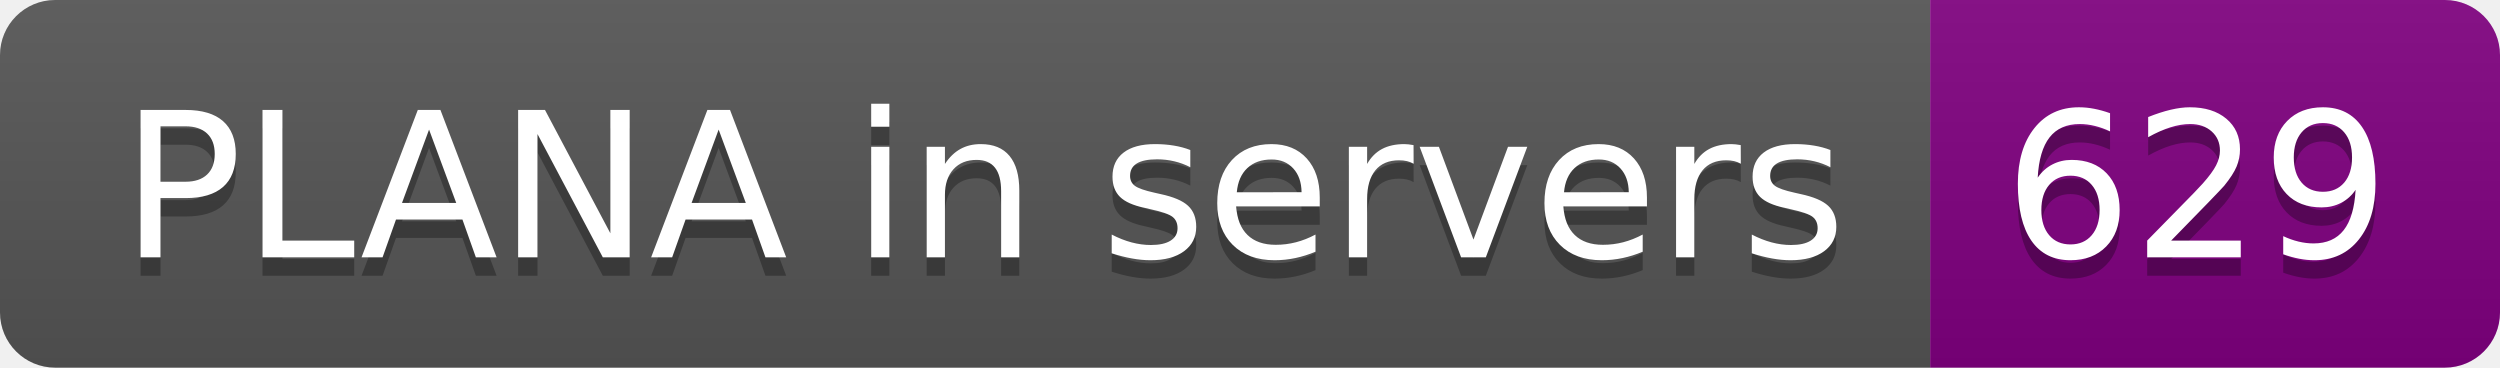
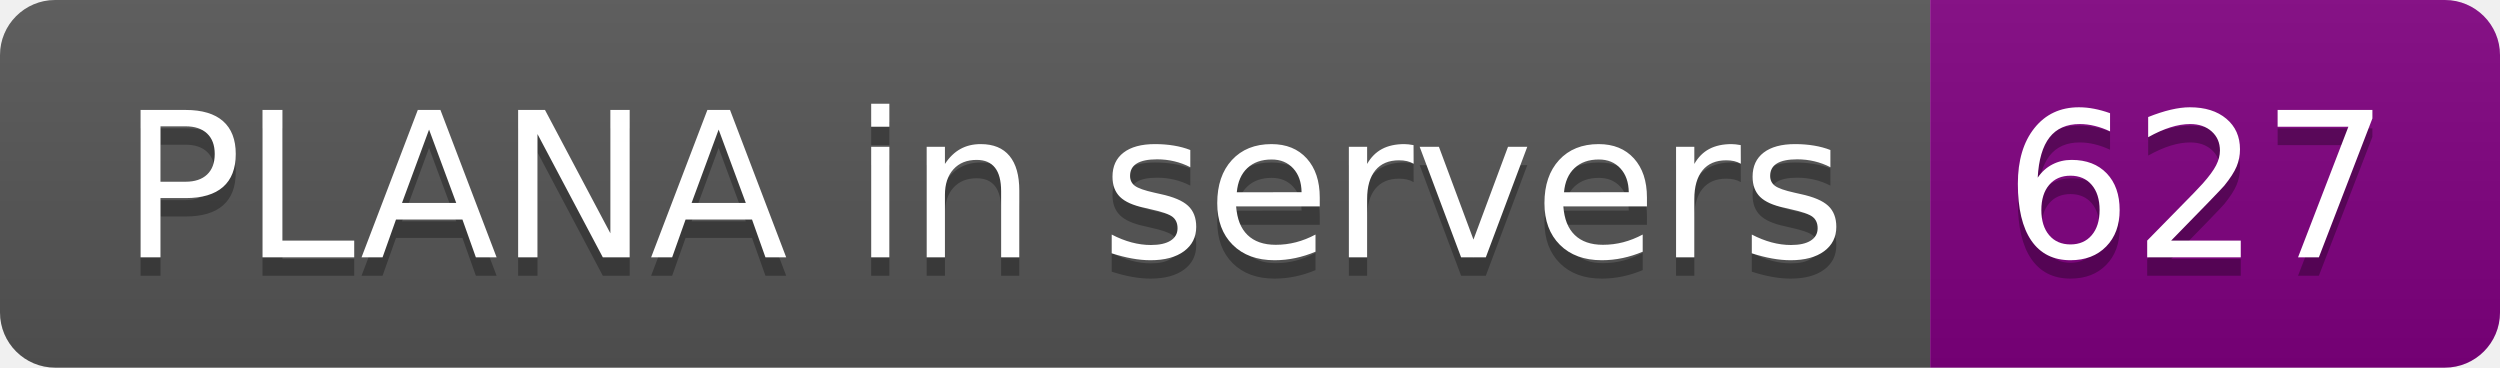
- <svg xmlns="http://www.w3.org/2000/svg" width="136" height="20" role="img" aria-label="PLANA in servers: 629">
+ <svg xmlns="http://www.w3.org/2000/svg" width="136" height="20" role="img" aria-label="PLANA in servers: 627">
  <linearGradient id="s" x2="0" y2="100%">
    <stop offset="0" stop-color="#bbb" stop-opacity=".1" />
    <stop offset="1" stop-opacity=".1" />
  </linearGradient>
  <clipPath id="r">
    <rect width="136" height="20" rx="3" fill="#fff" />
  </clipPath>
  <g clip-path="url(#r)">
    <rect width="105" height="20" fill="#555" />
    <rect x="105" width="31" height="20" fill="purple" />
    <rect width="136" height="20" fill="url(#s)" />
  </g>
  <g fill="#fff" text-anchor="middle" font-family="Verdana,Geneva,DejaVu Sans,sans-serif" text-rendering="geometricPrecision" font-size="110">
    <text aria-hidden="true" x="535" y="150" fill="#010101" fill-opacity=".3" transform="scale(.1)" textLength="950">PLANA in servers</text>
    <text x="535" y="140" transform="scale(.1)" fill="#fff" textLength="950">PLANA in servers</text>
-     <text aria-hidden="true" x="1195" y="150" fill="#010101" fill-opacity=".3" transform="scale(.1)" textLength="210">629</text>
-     <text x="1195" y="140" transform="scale(.1)" fill="#fff" textLength="210">629</text>
+     <text aria-hidden="true" x="1195" y="150" fill="#010101" fill-opacity=".3" transform="scale(.1)" textLength="210">627</text>
+     <text x="1195" y="140" transform="scale(.1)" fill="#fff" textLength="210">627</text>
  </g>
</svg>
